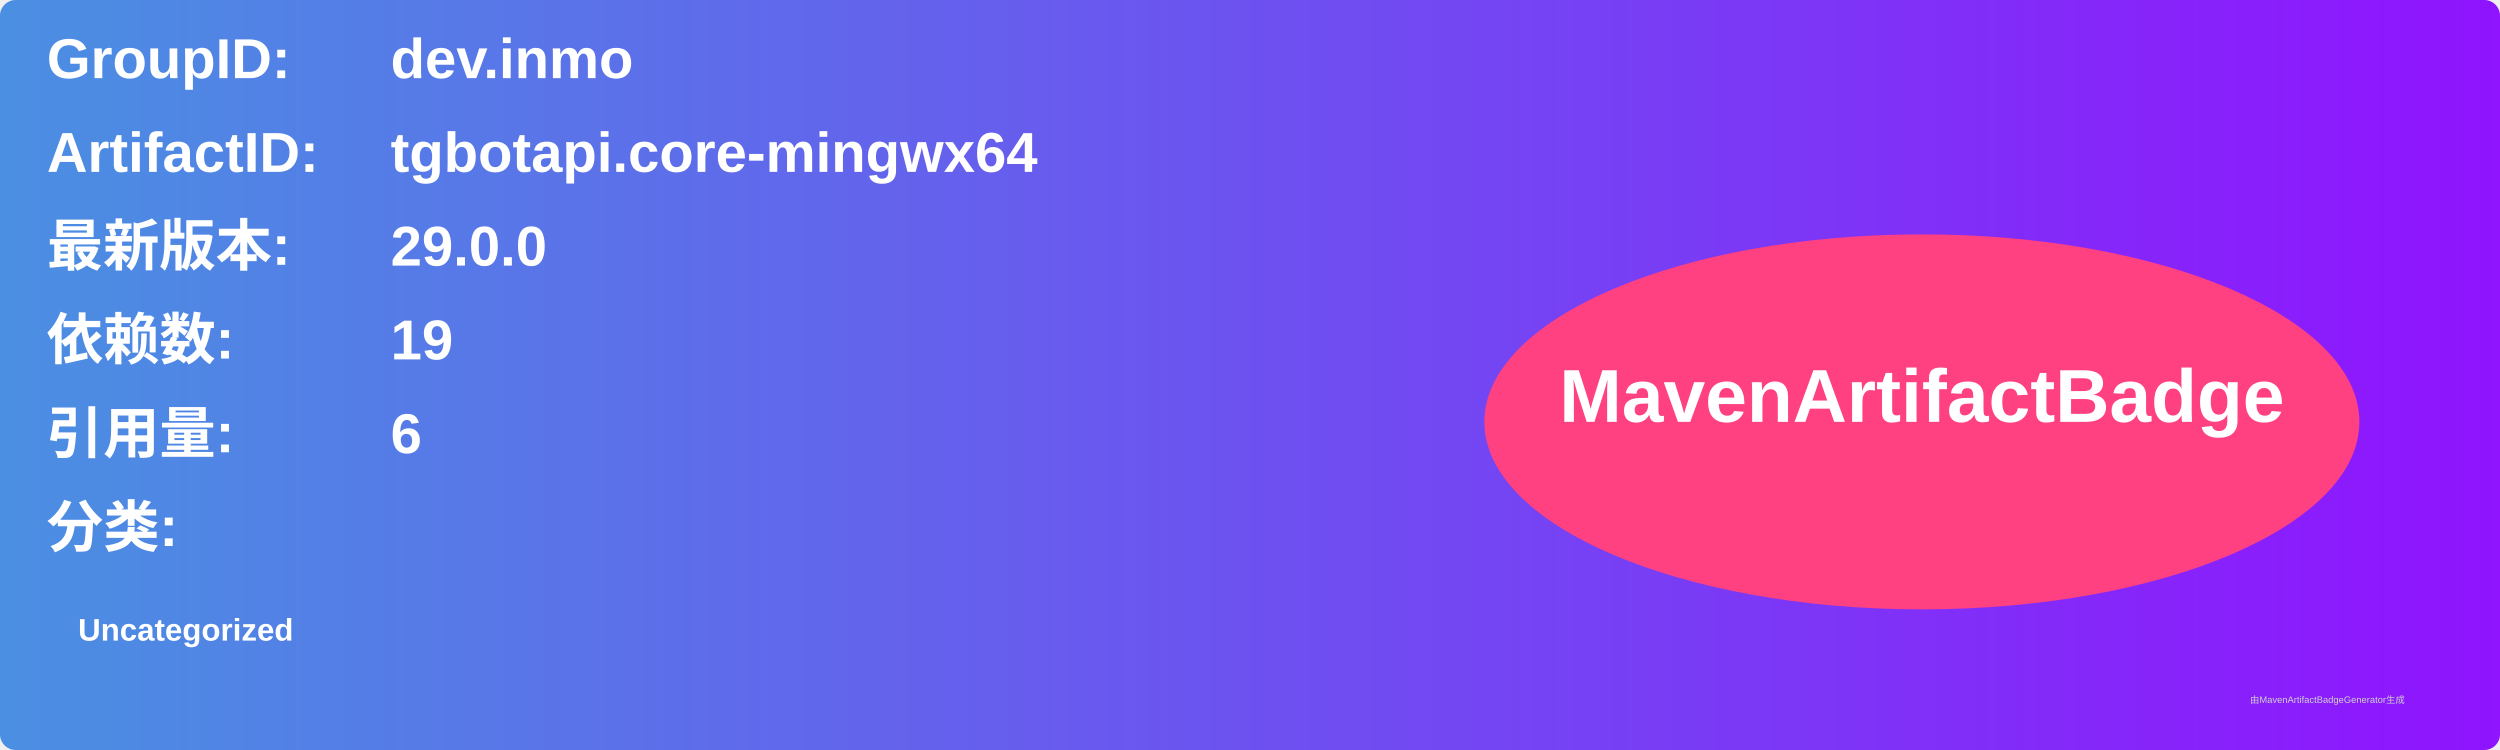
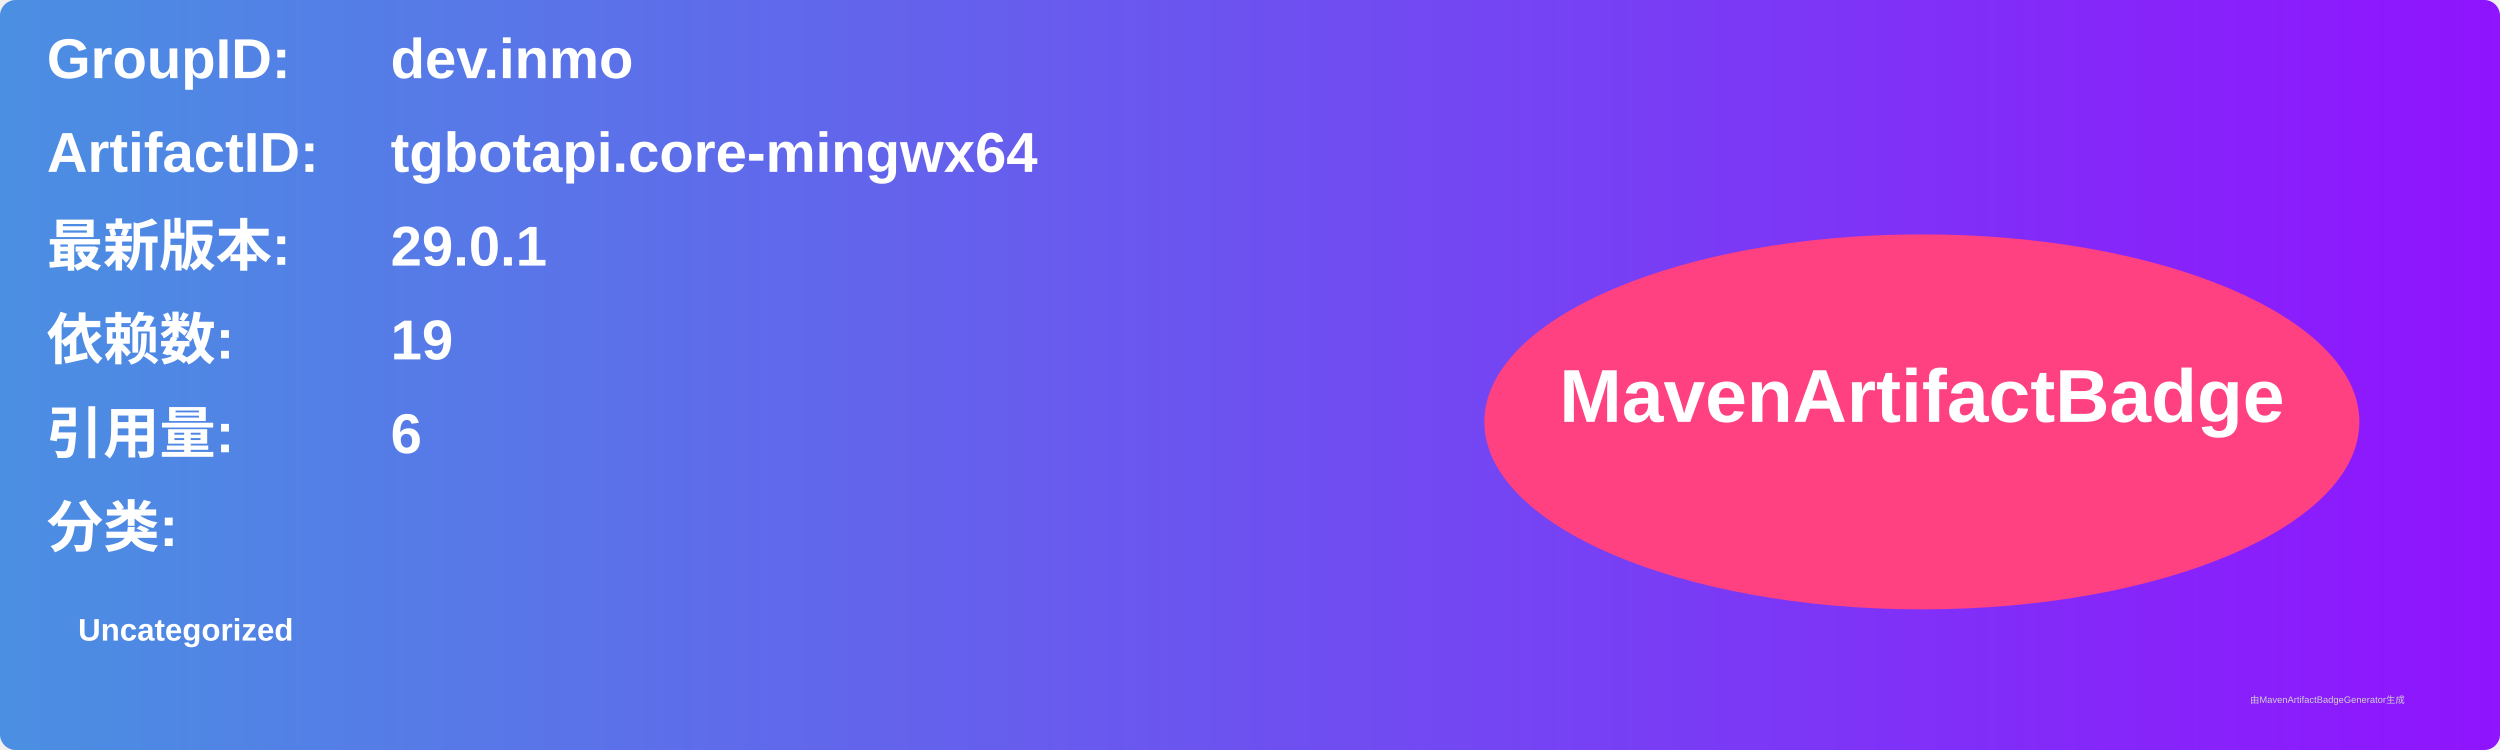
<svg xmlns="http://www.w3.org/2000/svg" width="800" height="240" viewBox="0 0 800 240">
  <linearGradient id="grad" x1="0%" y1="0%" x2="100%" y2="0%">
    <stop offset="0%" stop-color="#4a90e2" />
    <stop offset="100%" stop-color="#9013fe" />
  </linearGradient>
  <rect width="100%" height="100%" rx="5" ry="5" fill="url(#grad)" />
  <g transform="translate(15, 15)">
    <text x="0" y="10" font-family="Arial" font-size="18" fill="white" font-weight="bold" width="260">GroupID:</text>
    <text x="110" y="10" font-family="Arial" font-size="18" fill="white" font-weight="bold" width="460">dev.inmo</text>
    <text x="0" y="40" font-family="Arial" font-size="18" fill="white" font-weight="bold" width="260">ArtifactID:</text>
    <text x="110" y="40" font-family="Arial" font-size="18" fill="white" font-weight="bold" width="460">tgbotapi.core-mingwx64</text>
    <text x="0" y="70" font-family="Arial" font-size="18" fill="white" font-weight="bold">最新版本:</text>
    <text x="110" y="70" font-family="Arial" font-size="18" fill="white" font-weight="bold">
-       <tspan font-weight="bold">29.0.0</tspan>
+       <tspan font-weight="bold">29.0.1</tspan>
    </text>
    <text x="0" y="100" font-family="Arial" font-size="18" fill="white" font-weight="bold">依赖数: </text>
    <text x="110" y="100" font-family="Arial" font-size="18" fill="white">
      <tspan font-weight="bold">19</tspan>
    </text>
    <text x="0" y="130" font-family="Arial" font-size="18" fill="white" font-weight="bold">引用量: </text>
    <text x="110" y="130" font-family="Arial" font-size="18" fill="white">
      <tspan font-weight="bold">6</tspan>
    </text>
    <text x="0" y="160" font-family="Arial" font-size="18" fill="white" font-weight="bold">分类:</text>
    <text x="10" y="190" font-family="Arial" font-size="10" fill="white">
      <tspan font-weight="bold">Uncategorized</tspan>
    </text>
    <ellipse cx="600" cy="120" rx="140" ry="60" fill="#ff4081" />
    <text x="600" y="120" text-anchor="middle" font-family="Arial" font-size="24" fill="white" font-weight="bold">MavenArtifactBadge</text>
  </g>
  <text x="720" y="225" font-family="Arial" font-size="3" fill="#d0d0d0">由MavenArtifactBadgeGenerator生成</text>
</svg>
